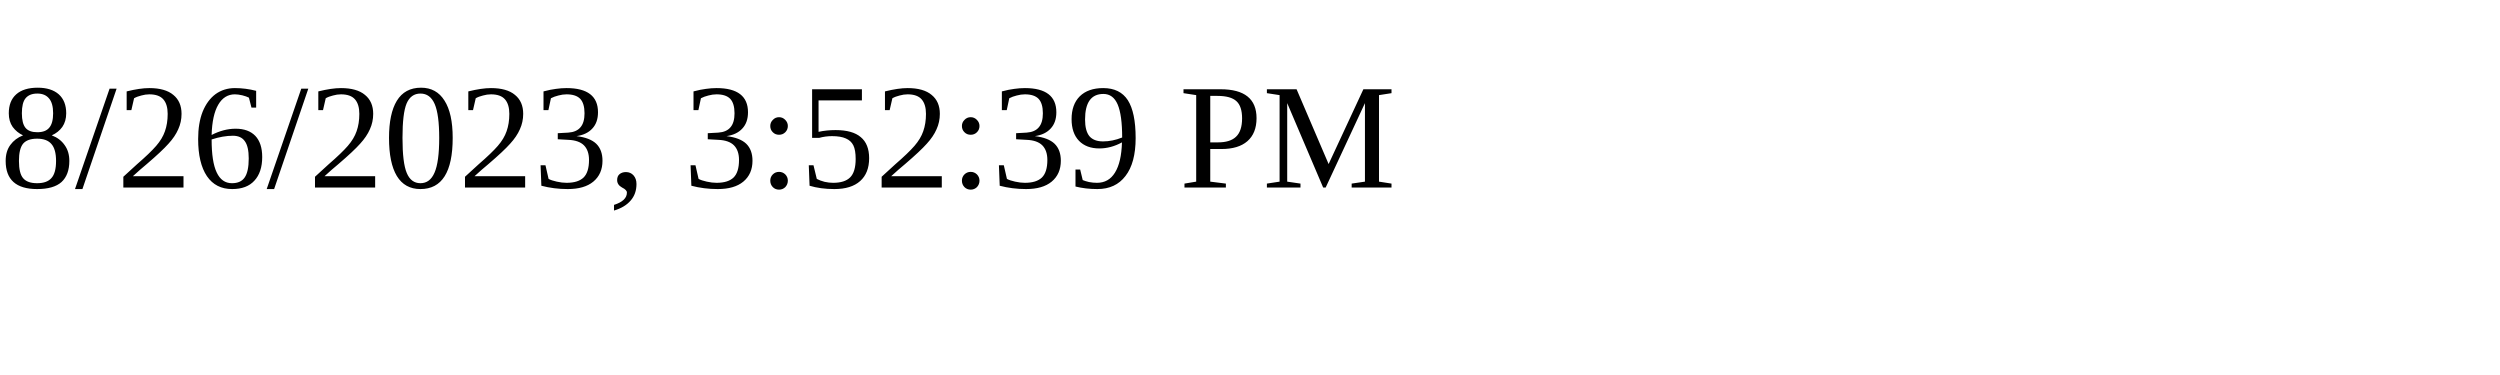
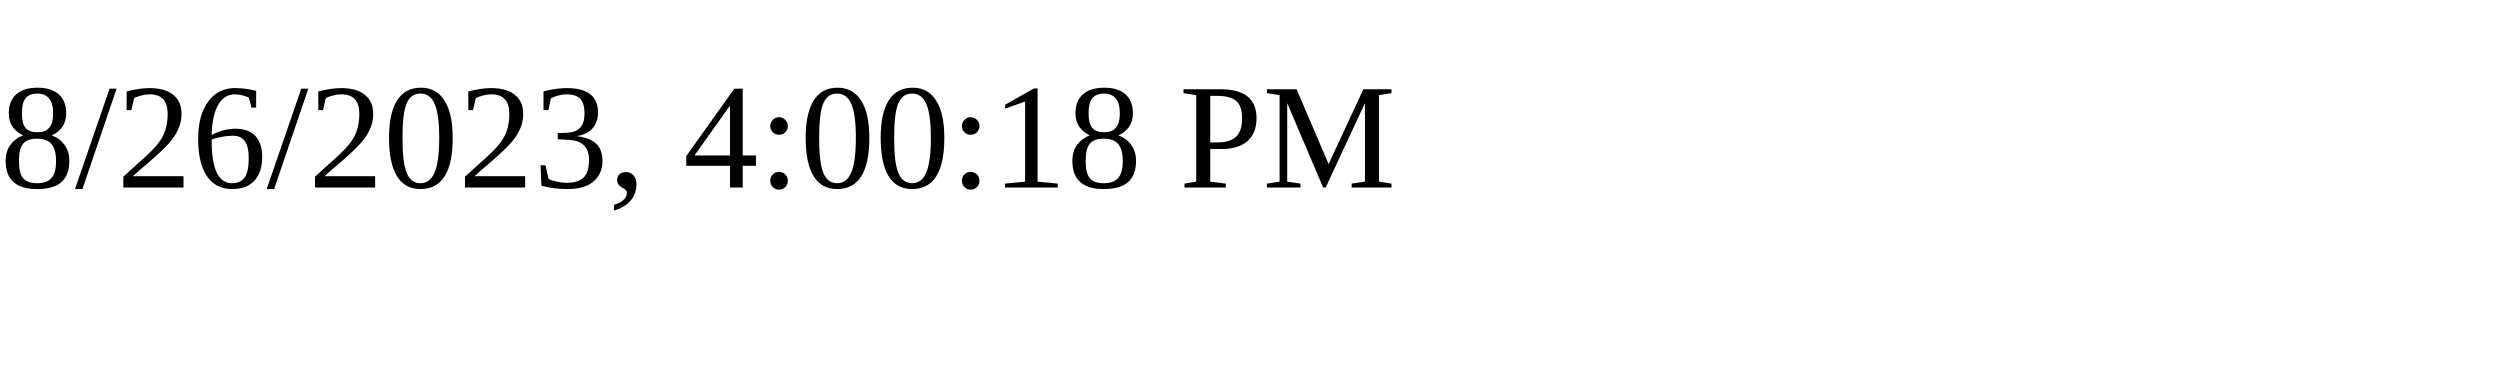
<svg xmlns="http://www.w3.org/2000/svg" height="30" width="200">
-   <text x="0" y="15">8/26/2023, 3:52:39 PM</text>
+   <text x="0" y="15">8/26/2023, 4:00:18 PM</text>
</svg>
